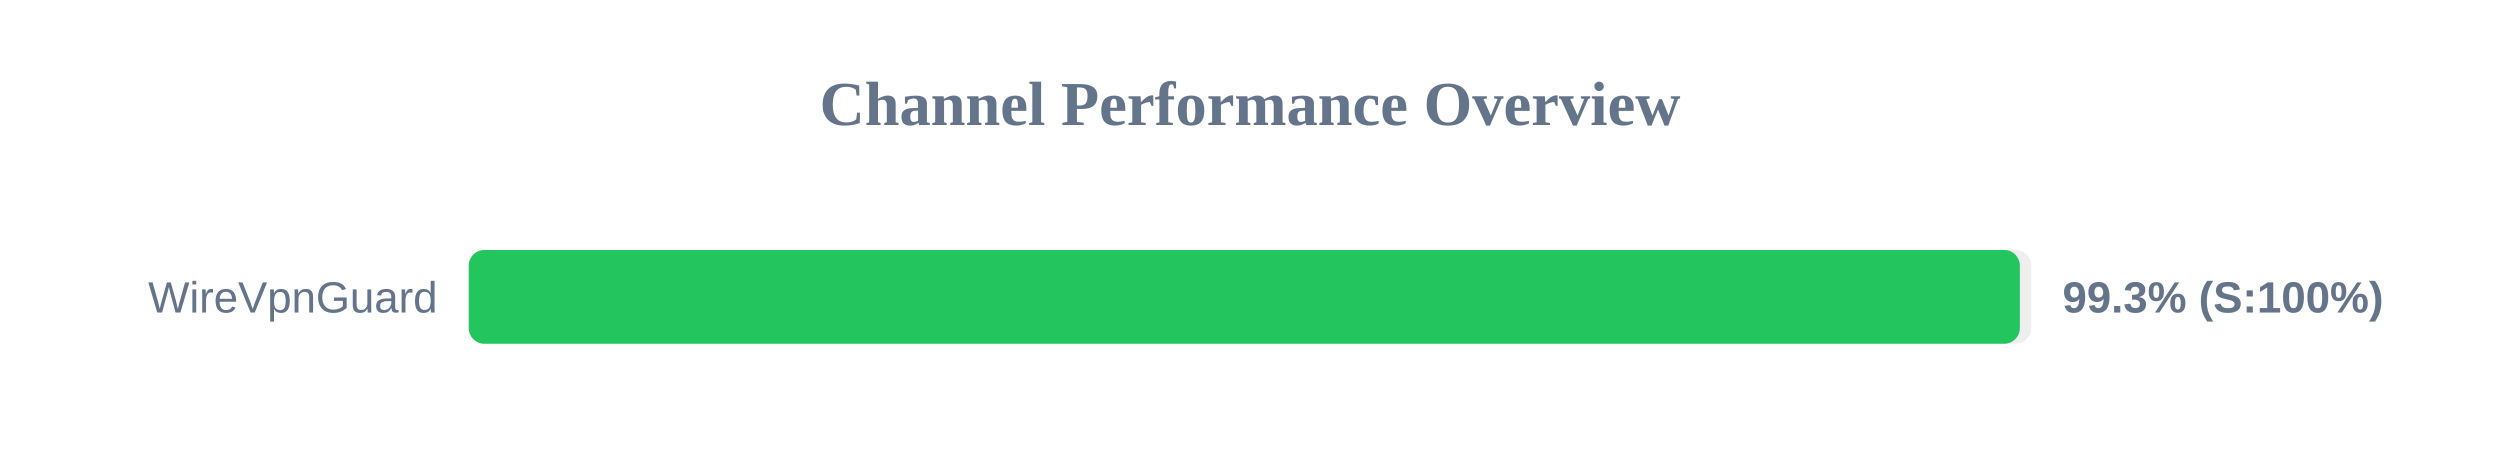
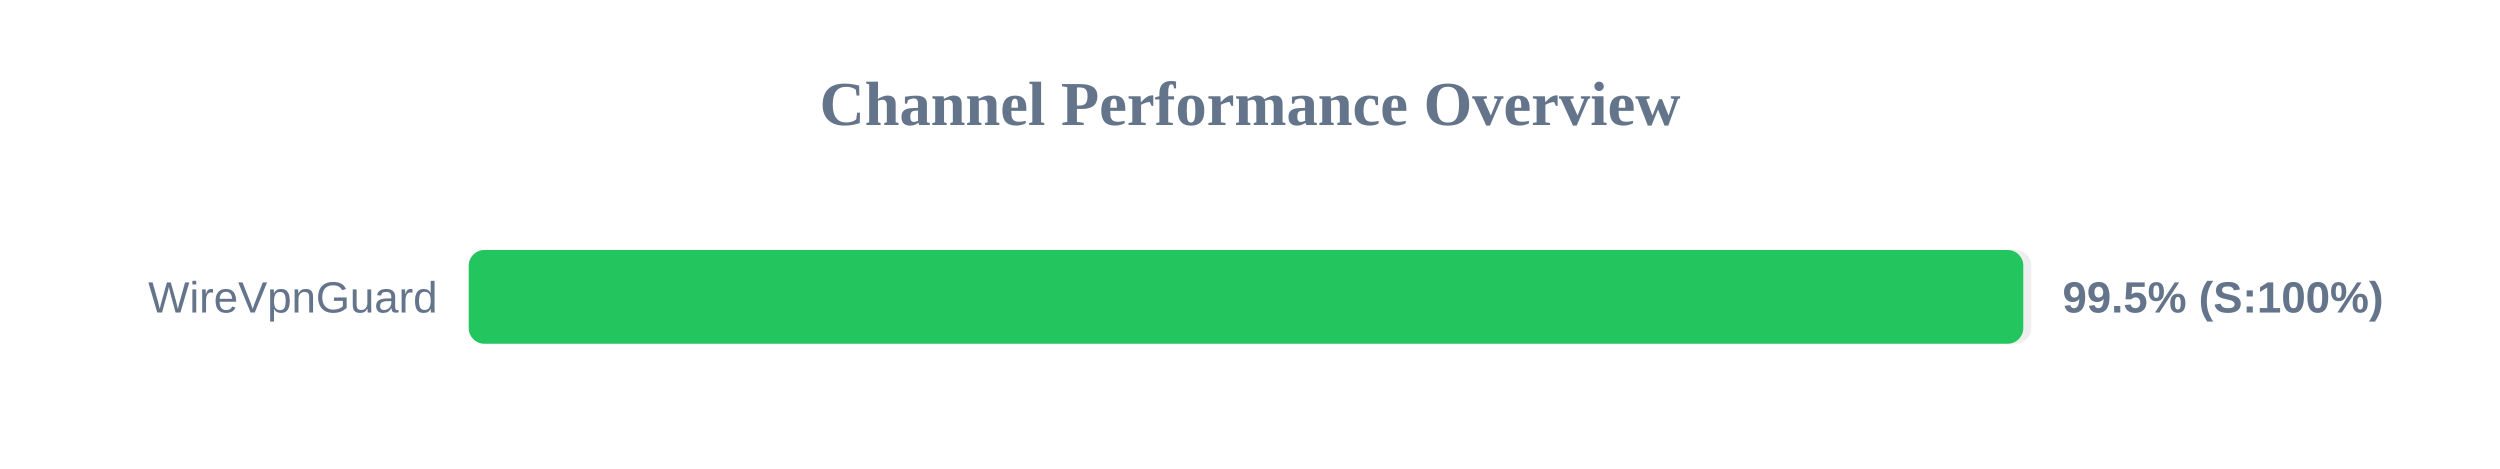
<svg xmlns="http://www.w3.org/2000/svg" width="800" height="150" version="1.1">
  <style>
        .row { font: 14px Arial; fill: #64748b; }
        .score { font: bold 14px Arial; fill: #64748b; }
    </style>
  <text x="400" y="40" text-anchor="middle" font-size="20px" font-weight="bold" fill="#64748b">Channel Performance Overview</text>
  <rect x="150" y="80" width="500" height="30" fill="#eee" rx="5" />
-   <rect x="150" y="80" width="496.35" height="30" fill="#22c55e" rx="5" />
+   <rect x="150" y="80" width="497.45" height="30" fill="#22c55e" rx="5" />
  <text x="140" y="100" text-anchor="end" class="row">WireVpnGuard</text>
-   <text x="660" y="100" text-anchor="start" class="score">99.3% (S:100%)</text>
+   <text x="660" y="100" text-anchor="start" class="score">99.5% (S:100%)</text>
</svg>
